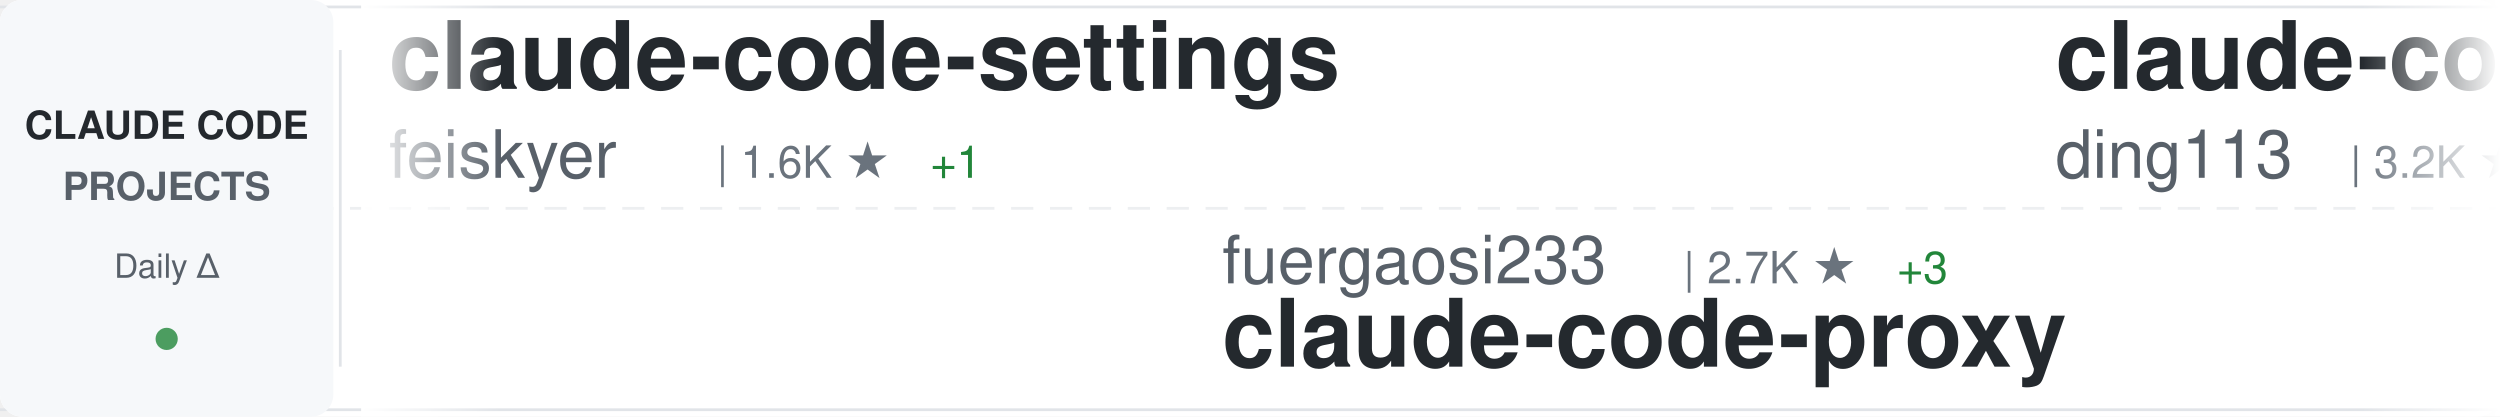
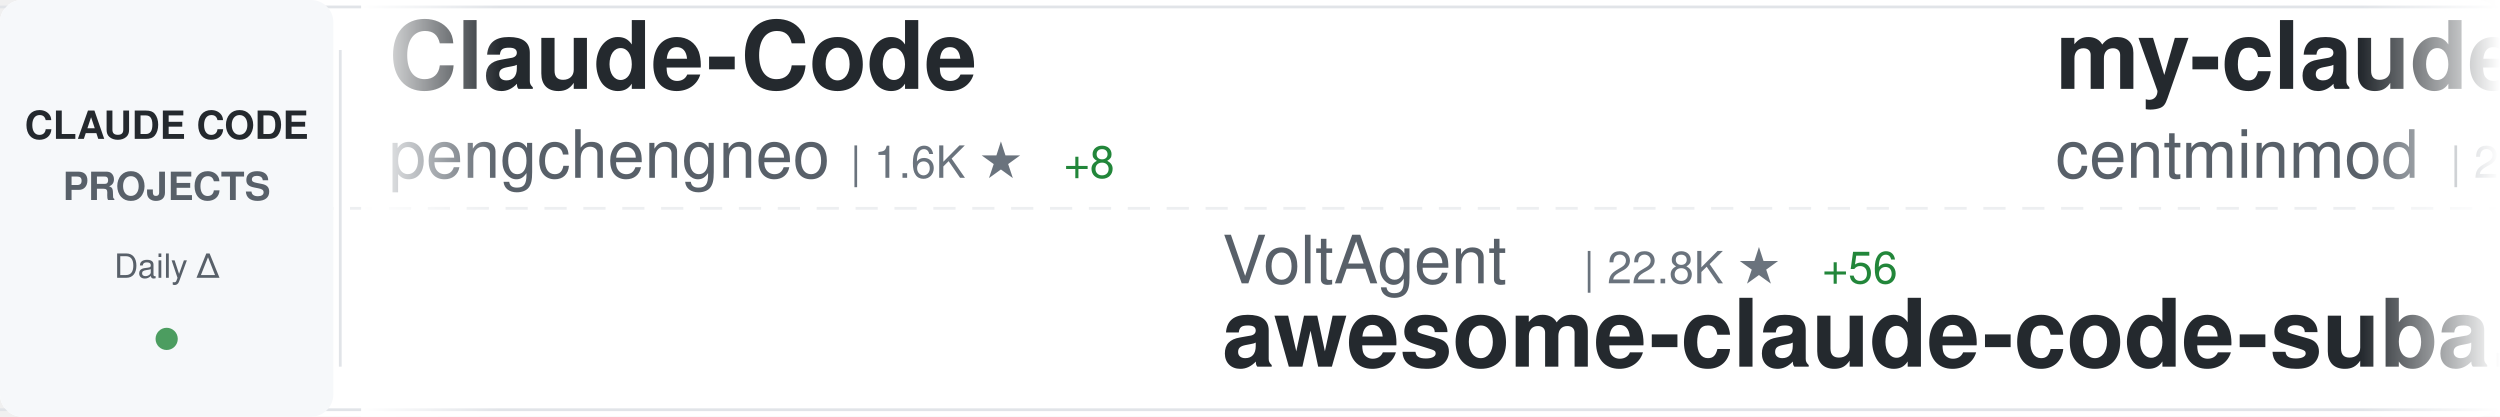
<svg xmlns="http://www.w3.org/2000/svg" width="900" height="150">
  <defs>
    <linearGradient id="awesomeLeftFade" x1="0%" y1="0%" x2="100%" y2="0%">
      <stop offset="0%" style="stop-color:#ffffff;stop-opacity:1" />
      <stop offset="100%" style="stop-color:#ffffff;stop-opacity:0" />
    </linearGradient>
    <linearGradient id="awesomeRightFade" x1="0%" y1="0%" x2="100%" y2="0%">
      <stop offset="0%" style="stop-color:#ffffff;stop-opacity:0" />
      <stop offset="100%" style="stop-color:#ffffff;stop-opacity:1" />
    </linearGradient>
  </defs>
  <rect width="900" height="150" fill="#ffffff" rx="8" />
  <rect x="0" y="2" width="900" height="1" fill="#e1e4e8" />
  <rect x="0" y="147" width="900" height="1" fill="#e1e4e8" />
  <line x1="0" y1="75" x2="900" y2="75" stroke="#e1e4e8" stroke-width="1" stroke-dasharray="8 6" opacity="0.6" />
  <rect x="0" y="0" width="120" height="150" fill="#f6f8fa" rx="8" />
  <text x="60" y="50" font-family="-apple-system, BlinkMacSystemFont, 'Segoe UI', Helvetica, Arial, sans-serif" font-size="14" font-weight="600" fill="#24292e" text-anchor="middle">CLAUDE CODE</text>
  <text x="60" y="72" font-family="-apple-system, BlinkMacSystemFont, 'Segoe UI', Helvetica, Arial, sans-serif" font-size="14" font-weight="600" fill="#586069" text-anchor="middle">PROJECTS</text>
  <text x="60" y="100" font-family="-apple-system, BlinkMacSystemFont, 'Segoe UI', Helvetica, Arial, sans-serif" font-size="12" font-weight="500" fill="#586069" text-anchor="middle">Daily Δ</text>
  <circle cx="60" cy="122" r="4" fill="#22863a" opacity="0.8" />
  <rect x="122" y="18" width="1" height="114" fill="#e1e4e8" />
  <clipPath id="awesomeTickerClip">
    <rect x="130" y="0" width="770" height="150" />
  </clipPath>
  <g clip-path="url(#awesomeTickerClip)">
    <g id="awesomeTickerItems">
      <animateTransform attributeName="transform" attributeType="XML" type="translate" from="0 0" to="-3000 0" dur="54s" repeatCount="indefinite" />
      <g transform="translate(0, 0)">
-         <text x="140" y="32" font-family="-apple-system, BlinkMacSystemFont, 'Segoe UI', Helvetica, Arial, sans-serif" font-size="34" font-weight="600" fill="#24292e">claude-code-settings</text>
-         <text x="140" y="64" font-family="-apple-system, BlinkMacSystemFont, 'Segoe UI', Helvetica, Arial, sans-serif" font-size="24" font-weight="400" fill="#586069">feiskyer</text>
-         <text x="258" y="64" font-family="-apple-system, BlinkMacSystemFont, 'Segoe UI', Helvetica, Arial, sans-serif" font-size="16" font-weight="500" fill="#6a737d">| 1.6K ★</text>
-         <text x="335" y="64" font-family="-apple-system, BlinkMacSystemFont, 'Segoe UI', Helvetica, Arial, sans-serif" font-size="16" font-weight="500" fill="#22863a"> +1</text>
+         <text x="140" y="32" font-family="-apple-system, BlinkMacSystemFont, 'Segoe UI', Helvetica, Arial, sans-serif" font-size="34" font-weight="600" fill="#24292e">Claude-Code</text>
+         <text x="140" y="64" font-family="-apple-system, BlinkMacSystemFont, 'Segoe UI', Helvetica, Arial, sans-serif" font-size="24" font-weight="400" fill="#586069">pengchengneo</text>
+         <text x="306" y="64" font-family="-apple-system, BlinkMacSystemFont, 'Segoe UI', Helvetica, Arial, sans-serif" font-size="16" font-weight="500" fill="#6a737d">| 1.6K ★</text>
+         <text x="383" y="64" font-family="-apple-system, BlinkMacSystemFont, 'Segoe UI', Helvetica, Arial, sans-serif" font-size="16" font-weight="500" fill="#22863a"> +8</text>
      </g>
      <g transform="translate(300, 0)">
-         <text x="140" y="102" font-family="-apple-system, BlinkMacSystemFont, 'Segoe UI', Helvetica, Arial, sans-serif" font-size="24" font-weight="400" fill="#586069">fuergaosi233</text>
-         <text x="306" y="102" font-family="-apple-system, BlinkMacSystemFont, 'Segoe UI', Helvetica, Arial, sans-serif" font-size="16" font-weight="500" fill="#6a737d">| 2.7K ★</text>
-         <text x="383" y="102" font-family="-apple-system, BlinkMacSystemFont, 'Segoe UI', Helvetica, Arial, sans-serif" font-size="16" font-weight="500" fill="#22863a"> +3</text>
-         <text x="140" y="132" font-family="-apple-system, BlinkMacSystemFont, 'Segoe UI', Helvetica, Arial, sans-serif" font-size="34" font-weight="600" fill="#24292e">claude-code-proxy</text>
+         <text x="140" y="102" font-family="-apple-system, BlinkMacSystemFont, 'Segoe UI', Helvetica, Arial, sans-serif" font-size="24" font-weight="400" fill="#586069">VoltAgent</text>
+         <text x="270" y="102" font-family="-apple-system, BlinkMacSystemFont, 'Segoe UI', Helvetica, Arial, sans-serif" font-size="16" font-weight="500" fill="#6a737d">| 22.8K ★</text>
+         <text x="356" y="102" font-family="-apple-system, BlinkMacSystemFont, 'Segoe UI', Helvetica, Arial, sans-serif" font-size="16" font-weight="500" fill="#22863a"> +56</text>
+         <text x="140" y="132" font-family="-apple-system, BlinkMacSystemFont, 'Segoe UI', Helvetica, Arial, sans-serif" font-size="34" font-weight="600" fill="#24292e">awesome-claude-code-suba...</text>
      </g>
      <g transform="translate(600, 0)">
-         <text x="140" y="32" font-family="-apple-system, BlinkMacSystemFont, 'Segoe UI', Helvetica, Arial, sans-serif" font-size="34" font-weight="600" fill="#24292e">claude-code-hub</text>
-         <text x="140" y="64" font-family="-apple-system, BlinkMacSystemFont, 'Segoe UI', Helvetica, Arial, sans-serif" font-size="24" font-weight="400" fill="#586069">ding113</text>
-         <text x="246" y="64" font-family="-apple-system, BlinkMacSystemFont, 'Segoe UI', Helvetica, Arial, sans-serif" font-size="16" font-weight="500" fill="#6a737d">| 3.2K ★</text>
-         <text x="323" y="64" font-family="-apple-system, BlinkMacSystemFont, 'Segoe UI', Helvetica, Arial, sans-serif" font-size="16" font-weight="500" fill="#22863a"> +4</text>
+         <text x="140" y="32" font-family="-apple-system, BlinkMacSystemFont, 'Segoe UI', Helvetica, Arial, sans-serif" font-size="34" font-weight="600" fill="#24292e">my-claude-code-setup</text>
+         <text x="140" y="64" font-family="-apple-system, BlinkMacSystemFont, 'Segoe UI', Helvetica, Arial, sans-serif" font-size="24" font-weight="400" fill="#586069">centminmod</text>
+         <text x="282" y="64" font-family="-apple-system, BlinkMacSystemFont, 'Segoe UI', Helvetica, Arial, sans-serif" font-size="16" font-weight="500" fill="#6a737d">| 2.5K ★</text>
+         <text x="359" y="64" font-family="-apple-system, BlinkMacSystemFont, 'Segoe UI', Helvetica, Arial, sans-serif" font-size="16" font-weight="500" fill="#22863a"> +4</text>
      </g>
      <g transform="translate(900, 0)">
-         <text x="140" y="102" font-family="-apple-system, BlinkMacSystemFont, 'Segoe UI', Helvetica, Arial, sans-serif" font-size="24" font-weight="400" fill="#586069">luyao618</text>
-         <text x="258" y="102" font-family="-apple-system, BlinkMacSystemFont, 'Segoe UI', Helvetica, Arial, sans-serif" font-size="16" font-weight="500" fill="#6a737d">| 1.6K ★</text>
-         <text x="335" y="102" font-family="-apple-system, BlinkMacSystemFont, 'Segoe UI', Helvetica, Arial, sans-serif" font-size="16" font-weight="500" fill="#22863a"> +2</text>
-         <text x="140" y="132" font-family="-apple-system, BlinkMacSystemFont, 'Segoe UI', Helvetica, Arial, sans-serif" font-size="34" font-weight="600" fill="#24292e">Claude-Code-Source-Study</text>
+         <text x="140" y="102" font-family="-apple-system, BlinkMacSystemFont, 'Segoe UI', Helvetica, Arial, sans-serif" font-size="24" font-weight="400" fill="#586069">AprilNEA</text>
+         <text x="258" y="102" font-family="-apple-system, BlinkMacSystemFont, 'Segoe UI', Helvetica, Arial, sans-serif" font-size="16" font-weight="500" fill="#6a737d">| 387 ★</text>
+         <text x="140" y="132" font-family="-apple-system, BlinkMacSystemFont, 'Segoe UI', Helvetica, Arial, sans-serif" font-size="34" font-weight="600" fill="#24292e">claude-code-source</text>
      </g>
      <g transform="translate(1200, 0)">
+         <text x="140" y="32" font-family="-apple-system, BlinkMacSystemFont, 'Segoe UI', Helvetica, Arial, sans-serif" font-size="34" font-weight="600" fill="#24292e">claude-code-cli</text>
+         <text x="140" y="64" font-family="-apple-system, BlinkMacSystemFont, 'Segoe UI', Helvetica, Arial, sans-serif" font-size="24" font-weight="400" fill="#586069">huangserva</text>
+         <text x="282" y="64" font-family="-apple-system, BlinkMacSystemFont, 'Segoe UI', Helvetica, Arial, sans-serif" font-size="16" font-weight="500" fill="#6a737d">| 618 ★</text>
+         <text x="350" y="64" font-family="-apple-system, BlinkMacSystemFont, 'Segoe UI', Helvetica, Arial, sans-serif" font-size="16" font-weight="500" fill="#22863a"> +1</text>
+       </g>
+       <g transform="translate(1500, 0)">
+         <text x="140" y="102" font-family="-apple-system, BlinkMacSystemFont, 'Segoe UI', Helvetica, Arial, sans-serif" font-size="24" font-weight="400" fill="#586069">Windy3f3f3f3f</text>
+         <text x="318" y="102" font-family="-apple-system, BlinkMacSystemFont, 'Segoe UI', Helvetica, Arial, sans-serif" font-size="16" font-weight="500" fill="#6a737d">| 2.1K ★</text>
+         <text x="395" y="102" font-family="-apple-system, BlinkMacSystemFont, 'Segoe UI', Helvetica, Arial, sans-serif" font-size="16" font-weight="500" fill="#22863a"> +29</text>
+         <text x="140" y="132" font-family="-apple-system, BlinkMacSystemFont, 'Segoe UI', Helvetica, Arial, sans-serif" font-size="34" font-weight="600" fill="#24292e">claude-code-from-scratch</text>
+       </g>
+       <g transform="translate(1800, 0)">
        <text x="140" y="32" font-family="-apple-system, BlinkMacSystemFont, 'Segoe UI', Helvetica, Arial, sans-serif" font-size="34" font-weight="600" fill="#24292e">Claude-code</text>
        <text x="140" y="64" font-family="-apple-system, BlinkMacSystemFont, 'Segoe UI', Helvetica, Arial, sans-serif" font-size="24" font-weight="400" fill="#586069">fazxes</text>
        <text x="234" y="64" font-family="-apple-system, BlinkMacSystemFont, 'Segoe UI', Helvetica, Arial, sans-serif" font-size="16" font-weight="500" fill="#6a737d">| 223 ★</text>
      </g>
-       <g transform="translate(1500, 0)">
-         <text x="140" y="102" font-family="-apple-system, BlinkMacSystemFont, 'Segoe UI', Helvetica, Arial, sans-serif" font-size="24" font-weight="400" fill="#586069">affaan-m</text>
-         <text x="258" y="102" font-family="-apple-system, BlinkMacSystemFont, 'Segoe UI', Helvetica, Arial, sans-serif" font-size="16" font-weight="500" fill="#6a737d">| 225.3K ★</text>
-         <text x="353" y="102" font-family="-apple-system, BlinkMacSystemFont, 'Segoe UI', Helvetica, Arial, sans-serif" font-size="16" font-weight="500" fill="#22863a"> +607</text>
-         <text x="140" y="132" font-family="-apple-system, BlinkMacSystemFont, 'Segoe UI', Helvetica, Arial, sans-serif" font-size="34" font-weight="600" fill="#24292e">ECC</text>
-       </g>
-       <g transform="translate(1800, 0)">
-         <text x="140" y="32" font-family="-apple-system, BlinkMacSystemFont, 'Segoe UI', Helvetica, Arial, sans-serif" font-size="34" font-weight="600" fill="#24292e">claude-code-source-code</text>
-         <text x="140" y="64" font-family="-apple-system, BlinkMacSystemFont, 'Segoe UI', Helvetica, Arial, sans-serif" font-size="24" font-weight="400" fill="#586069">777genius</text>
-         <text x="270" y="64" font-family="-apple-system, BlinkMacSystemFont, 'Segoe UI', Helvetica, Arial, sans-serif" font-size="16" font-weight="500" fill="#6a737d">| 918 ★</text>
-       </g>
      <g transform="translate(2100, 0)">
-         <text x="140" y="102" font-family="-apple-system, BlinkMacSystemFont, 'Segoe UI', Helvetica, Arial, sans-serif" font-size="24" font-weight="400" fill="#586069">anthropics</text>
-         <text x="282" y="102" font-family="-apple-system, BlinkMacSystemFont, 'Segoe UI', Helvetica, Arial, sans-serif" font-size="16" font-weight="500" fill="#6a737d">| 5.4K ★</text>
-         <text x="359" y="102" font-family="-apple-system, BlinkMacSystemFont, 'Segoe UI', Helvetica, Arial, sans-serif" font-size="16" font-weight="500" fill="#22863a"> +11</text>
-         <text x="140" y="132" font-family="-apple-system, BlinkMacSystemFont, 'Segoe UI', Helvetica, Arial, sans-serif" font-size="34" font-weight="600" fill="#24292e">claude-code-security-rev...</text>
+         <text x="140" y="102" font-family="-apple-system, BlinkMacSystemFont, 'Segoe UI', Helvetica, Arial, sans-serif" font-size="24" font-weight="400" fill="#586069">digitalsamba</text>
+         <text x="306" y="102" font-family="-apple-system, BlinkMacSystemFont, 'Segoe UI', Helvetica, Arial, sans-serif" font-size="16" font-weight="500" fill="#6a737d">| 1.7K ★</text>
+         <text x="383" y="102" font-family="-apple-system, BlinkMacSystemFont, 'Segoe UI', Helvetica, Arial, sans-serif" font-size="16" font-weight="500" fill="#22863a"> +11</text>
+         <text x="140" y="132" font-family="-apple-system, BlinkMacSystemFont, 'Segoe UI', Helvetica, Arial, sans-serif" font-size="34" font-weight="600" fill="#24292e">claude-code-video-toolki...</text>
      </g>
      <g transform="translate(2400, 0)">
-         <text x="140" y="32" font-family="-apple-system, BlinkMacSystemFont, 'Segoe UI', Helvetica, Arial, sans-serif" font-size="34" font-weight="600" fill="#24292e">claude-code-my-workflow</text>
-         <text x="140" y="64" font-family="-apple-system, BlinkMacSystemFont, 'Segoe UI', Helvetica, Arial, sans-serif" font-size="24" font-weight="400" fill="#586069">pedrohcgs</text>
-         <text x="270" y="64" font-family="-apple-system, BlinkMacSystemFont, 'Segoe UI', Helvetica, Arial, sans-serif" font-size="16" font-weight="500" fill="#6a737d">| 1.3K ★</text>
-         <text x="347" y="64" font-family="-apple-system, BlinkMacSystemFont, 'Segoe UI', Helvetica, Arial, sans-serif" font-size="16" font-weight="500" fill="#22863a"> +9</text>
+         <text x="140" y="32" font-family="-apple-system, BlinkMacSystemFont, 'Segoe UI', Helvetica, Arial, sans-serif" font-size="34" font-weight="600" fill="#24292e">claude-code-reverse</text>
+         <text x="140" y="64" font-family="-apple-system, BlinkMacSystemFont, 'Segoe UI', Helvetica, Arial, sans-serif" font-size="24" font-weight="400" fill="#586069">Yuyz0112</text>
+         <text x="258" y="64" font-family="-apple-system, BlinkMacSystemFont, 'Segoe UI', Helvetica, Arial, sans-serif" font-size="16" font-weight="500" fill="#6a737d">| 2.4K ★</text>
+         <text x="335" y="64" font-family="-apple-system, BlinkMacSystemFont, 'Segoe UI', Helvetica, Arial, sans-serif" font-size="16" font-weight="500" fill="#22863a"> +1</text>
      </g>
      <g transform="translate(2700, 0)">
-         <text x="140" y="102" font-family="-apple-system, BlinkMacSystemFont, 'Segoe UI', Helvetica, Arial, sans-serif" font-size="24" font-weight="400" fill="#586069">ykdojo</text>
-         <text x="234" y="102" font-family="-apple-system, BlinkMacSystemFont, 'Segoe UI', Helvetica, Arial, sans-serif" font-size="16" font-weight="500" fill="#6a737d">| 9.0K ★</text>
-         <text x="311" y="102" font-family="-apple-system, BlinkMacSystemFont, 'Segoe UI', Helvetica, Arial, sans-serif" font-size="16" font-weight="500" fill="#22863a"> +11</text>
-         <text x="140" y="132" font-family="-apple-system, BlinkMacSystemFont, 'Segoe UI', Helvetica, Arial, sans-serif" font-size="34" font-weight="600" fill="#24292e">claude-code-tips</text>
+         <text x="140" y="102" font-family="-apple-system, BlinkMacSystemFont, 'Segoe UI', Helvetica, Arial, sans-serif" font-size="24" font-weight="400" fill="#586069">shanraisshan</text>
+         <text x="306" y="102" font-family="-apple-system, BlinkMacSystemFont, 'Segoe UI', Helvetica, Arial, sans-serif" font-size="16" font-weight="500" fill="#6a737d">| 61.9K ★</text>
+         <text x="392" y="102" font-family="-apple-system, BlinkMacSystemFont, 'Segoe UI', Helvetica, Arial, sans-serif" font-size="16" font-weight="500" fill="#22863a"> +83</text>
+         <text x="140" y="132" font-family="-apple-system, BlinkMacSystemFont, 'Segoe UI', Helvetica, Arial, sans-serif" font-size="34" font-weight="600" fill="#24292e">claude-code-best-practic...</text>
      </g>
      <g transform="translate(3000, 0)">
-         <text x="140" y="32" font-family="-apple-system, BlinkMacSystemFont, 'Segoe UI', Helvetica, Arial, sans-serif" font-size="34" font-weight="600" fill="#24292e">claude-code-settings</text>
-         <text x="140" y="64" font-family="-apple-system, BlinkMacSystemFont, 'Segoe UI', Helvetica, Arial, sans-serif" font-size="24" font-weight="400" fill="#586069">feiskyer</text>
-         <text x="258" y="64" font-family="-apple-system, BlinkMacSystemFont, 'Segoe UI', Helvetica, Arial, sans-serif" font-size="16" font-weight="500" fill="#6a737d">| 1.6K ★</text>
-         <text x="335" y="64" font-family="-apple-system, BlinkMacSystemFont, 'Segoe UI', Helvetica, Arial, sans-serif" font-size="16" font-weight="500" fill="#22863a"> +1</text>
+         <text x="140" y="32" font-family="-apple-system, BlinkMacSystemFont, 'Segoe UI', Helvetica, Arial, sans-serif" font-size="34" font-weight="600" fill="#24292e">Claude-Code</text>
+         <text x="140" y="64" font-family="-apple-system, BlinkMacSystemFont, 'Segoe UI', Helvetica, Arial, sans-serif" font-size="24" font-weight="400" fill="#586069">pengchengneo</text>
+         <text x="306" y="64" font-family="-apple-system, BlinkMacSystemFont, 'Segoe UI', Helvetica, Arial, sans-serif" font-size="16" font-weight="500" fill="#6a737d">| 1.6K ★</text>
+         <text x="383" y="64" font-family="-apple-system, BlinkMacSystemFont, 'Segoe UI', Helvetica, Arial, sans-serif" font-size="16" font-weight="500" fill="#22863a"> +8</text>
      </g>
      <g transform="translate(3300, 0)">
-         <text x="140" y="102" font-family="-apple-system, BlinkMacSystemFont, 'Segoe UI', Helvetica, Arial, sans-serif" font-size="24" font-weight="400" fill="#586069">fuergaosi233</text>
-         <text x="306" y="102" font-family="-apple-system, BlinkMacSystemFont, 'Segoe UI', Helvetica, Arial, sans-serif" font-size="16" font-weight="500" fill="#6a737d">| 2.7K ★</text>
-         <text x="383" y="102" font-family="-apple-system, BlinkMacSystemFont, 'Segoe UI', Helvetica, Arial, sans-serif" font-size="16" font-weight="500" fill="#22863a"> +3</text>
-         <text x="140" y="132" font-family="-apple-system, BlinkMacSystemFont, 'Segoe UI', Helvetica, Arial, sans-serif" font-size="34" font-weight="600" fill="#24292e">claude-code-proxy</text>
+         <text x="140" y="102" font-family="-apple-system, BlinkMacSystemFont, 'Segoe UI', Helvetica, Arial, sans-serif" font-size="24" font-weight="400" fill="#586069">VoltAgent</text>
+         <text x="270" y="102" font-family="-apple-system, BlinkMacSystemFont, 'Segoe UI', Helvetica, Arial, sans-serif" font-size="16" font-weight="500" fill="#6a737d">| 22.8K ★</text>
+         <text x="356" y="102" font-family="-apple-system, BlinkMacSystemFont, 'Segoe UI', Helvetica, Arial, sans-serif" font-size="16" font-weight="500" fill="#22863a"> +56</text>
+         <text x="140" y="132" font-family="-apple-system, BlinkMacSystemFont, 'Segoe UI', Helvetica, Arial, sans-serif" font-size="34" font-weight="600" fill="#24292e">awesome-claude-code-suba...</text>
      </g>
      <g transform="translate(3600, 0)">
-         <text x="140" y="32" font-family="-apple-system, BlinkMacSystemFont, 'Segoe UI', Helvetica, Arial, sans-serif" font-size="34" font-weight="600" fill="#24292e">claude-code-hub</text>
-         <text x="140" y="64" font-family="-apple-system, BlinkMacSystemFont, 'Segoe UI', Helvetica, Arial, sans-serif" font-size="24" font-weight="400" fill="#586069">ding113</text>
-         <text x="246" y="64" font-family="-apple-system, BlinkMacSystemFont, 'Segoe UI', Helvetica, Arial, sans-serif" font-size="16" font-weight="500" fill="#6a737d">| 3.2K ★</text>
-         <text x="323" y="64" font-family="-apple-system, BlinkMacSystemFont, 'Segoe UI', Helvetica, Arial, sans-serif" font-size="16" font-weight="500" fill="#22863a"> +4</text>
+         <text x="140" y="32" font-family="-apple-system, BlinkMacSystemFont, 'Segoe UI', Helvetica, Arial, sans-serif" font-size="34" font-weight="600" fill="#24292e">my-claude-code-setup</text>
+         <text x="140" y="64" font-family="-apple-system, BlinkMacSystemFont, 'Segoe UI', Helvetica, Arial, sans-serif" font-size="24" font-weight="400" fill="#586069">centminmod</text>
+         <text x="282" y="64" font-family="-apple-system, BlinkMacSystemFont, 'Segoe UI', Helvetica, Arial, sans-serif" font-size="16" font-weight="500" fill="#6a737d">| 2.5K ★</text>
+         <text x="359" y="64" font-family="-apple-system, BlinkMacSystemFont, 'Segoe UI', Helvetica, Arial, sans-serif" font-size="16" font-weight="500" fill="#22863a"> +4</text>
      </g>
      <g transform="translate(3900, 0)">
-         <text x="140" y="102" font-family="-apple-system, BlinkMacSystemFont, 'Segoe UI', Helvetica, Arial, sans-serif" font-size="24" font-weight="400" fill="#586069">luyao618</text>
-         <text x="258" y="102" font-family="-apple-system, BlinkMacSystemFont, 'Segoe UI', Helvetica, Arial, sans-serif" font-size="16" font-weight="500" fill="#6a737d">| 1.6K ★</text>
-         <text x="335" y="102" font-family="-apple-system, BlinkMacSystemFont, 'Segoe UI', Helvetica, Arial, sans-serif" font-size="16" font-weight="500" fill="#22863a"> +2</text>
-         <text x="140" y="132" font-family="-apple-system, BlinkMacSystemFont, 'Segoe UI', Helvetica, Arial, sans-serif" font-size="34" font-weight="600" fill="#24292e">Claude-Code-Source-Study</text>
+         <text x="140" y="102" font-family="-apple-system, BlinkMacSystemFont, 'Segoe UI', Helvetica, Arial, sans-serif" font-size="24" font-weight="400" fill="#586069">AprilNEA</text>
+         <text x="258" y="102" font-family="-apple-system, BlinkMacSystemFont, 'Segoe UI', Helvetica, Arial, sans-serif" font-size="16" font-weight="500" fill="#6a737d">| 387 ★</text>
+         <text x="140" y="132" font-family="-apple-system, BlinkMacSystemFont, 'Segoe UI', Helvetica, Arial, sans-serif" font-size="34" font-weight="600" fill="#24292e">claude-code-source</text>
      </g>
    </g>
  </g>
  <rect x="130" y="0" width="50" height="150" fill="url(#awesomeLeftFade)" />
  <rect x="850" y="0" width="50" height="150" fill="url(#awesomeRightFade)" />
</svg>
